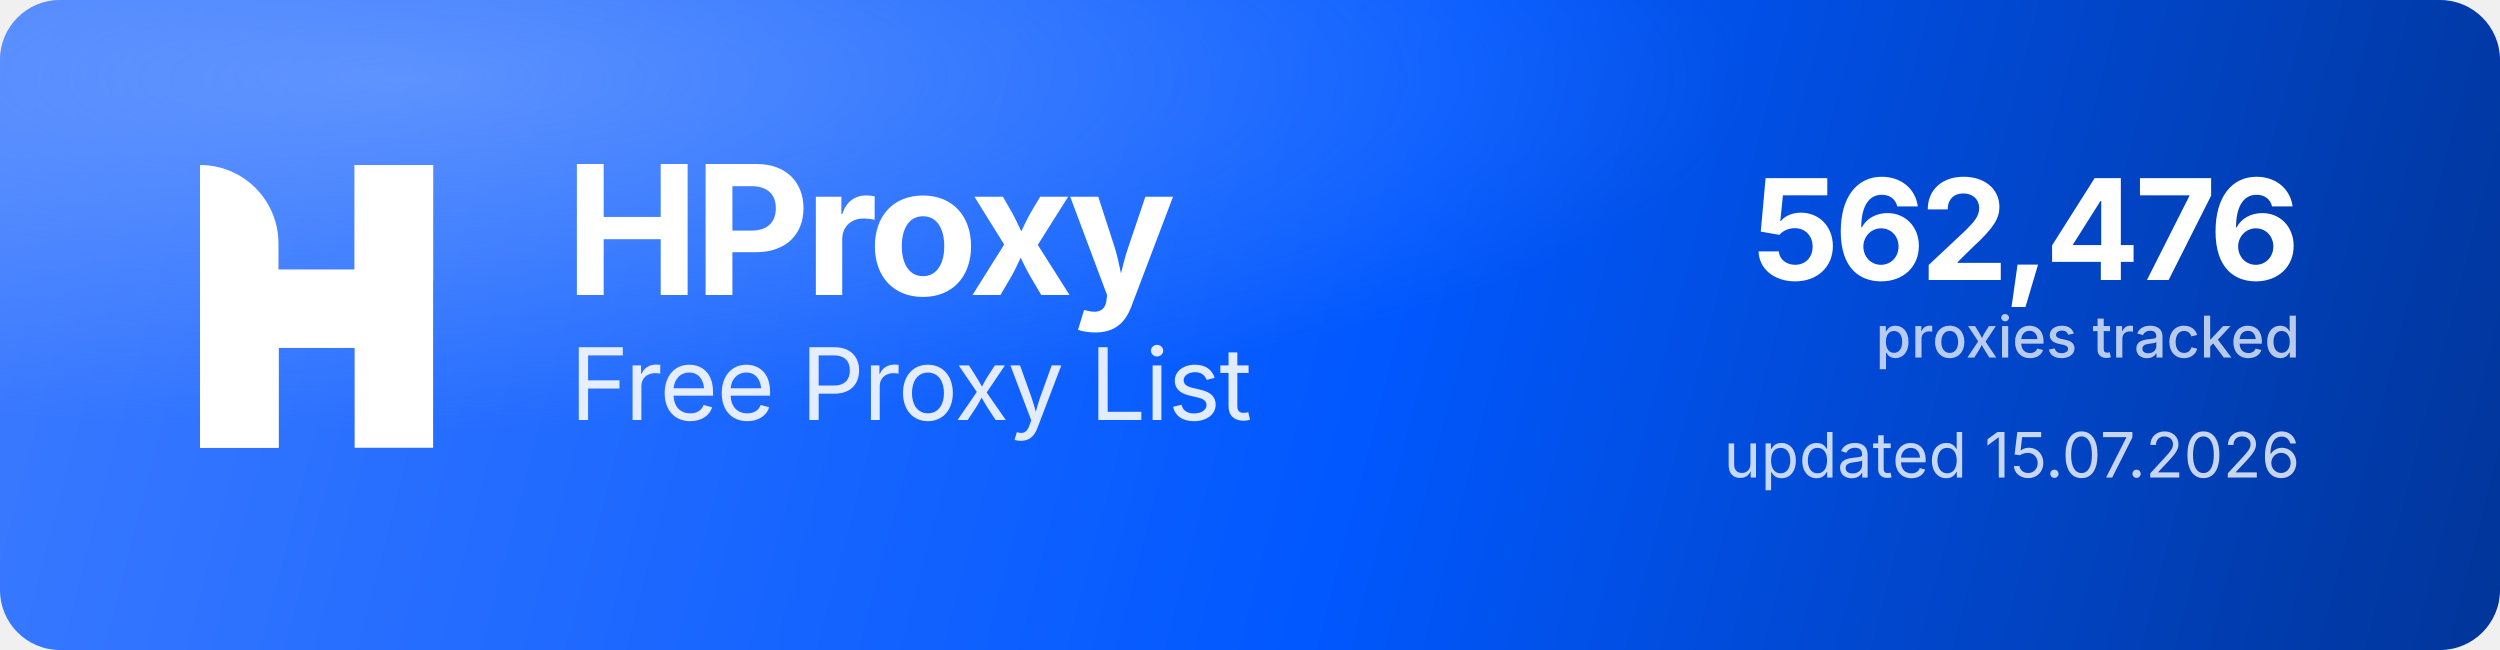
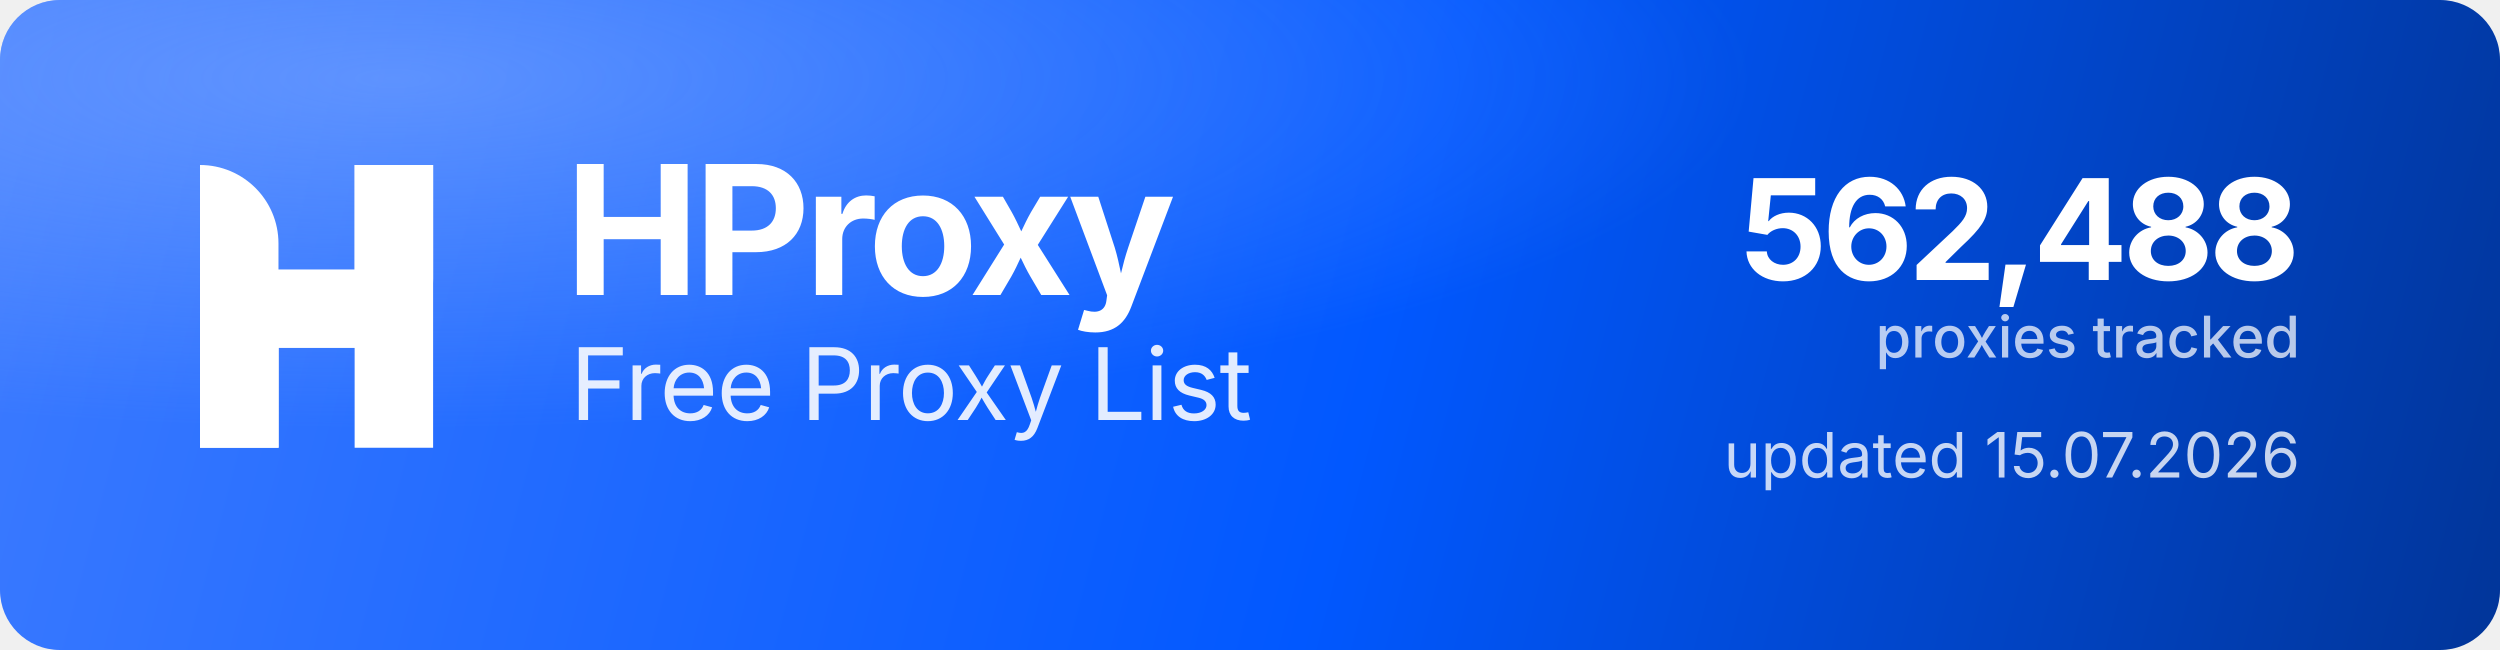
<svg xmlns="http://www.w3.org/2000/svg" width="1000" height="260" viewBox="0 0 1000 260" role="img" aria-label="HProxy Free Proxy List">
  <defs>
    <linearGradient id="hp-bg" x1="0" y1="0" x2="1000" y2="260" gradientUnits="userSpaceOnUse">
      <stop offset="0" stop-color="#3D7BFF" />
      <stop offset="0.55" stop-color="#0158FF" />
      <stop offset="1" stop-color="#013599" />
    </linearGradient>
    <radialGradient id="hp-glow" cx="0.16" cy="0.12" r="0.9">
      <stop offset="0" stop-color="#8FB4FF" stop-opacity="0.5" />
      <stop offset="0.6" stop-color="#8FB4FF" stop-opacity="0" />
    </radialGradient>
  </defs>
  <rect width="1000" height="260" rx="24" fill="url(#hp-bg)" />
  <rect width="1000" height="260" rx="24" fill="url(#hp-glow)" />
  <g transform="translate(80,66) scale(4.35)" fill="#FFFFFF">
    <path d="M0 0V0C3.985 0 7.216 3.231 7.216 7.216V26H0V0Z" />
    <rect x="14.219" width="7.216" height="26" />
    <path d="M7.235 26H0V15.971C0 12.455 2.851 9.604 6.367 9.604H14.22V0H21.437V10.453C21.437 13.97 18.586 16.82 15.069 16.82H7.235V26Z" />
  </g>
  <text x="226" y="118" font-family="'Geist','Inter','Segoe UI',system-ui,-apple-system,Helvetica,Arial,sans-serif" font-size="72" font-weight="700" letter-spacing="-2.3" fill="#FFFFFF">HProxy</text>
  <text x="228" y="168" font-family="'Geist','Inter','Segoe UI',system-ui,-apple-system,Helvetica,Arial,sans-serif" font-size="40" font-weight="400" letter-spacing="-0.5" fill="#FFFFFF" fill-opacity="0.88">Free Proxy List</text>
-   <text x="920" y="112" text-anchor="end" font-family="'Geist','Inter','Segoe UI',system-ui,-apple-system,Helvetica,Arial,sans-serif" font-size="56" font-weight="700" letter-spacing="-2" fill="#FFFFFF">562,476</text>
+   <text x="920" y="112" text-anchor="end" font-family="'Geist','Inter','Segoe UI',system-ui,-apple-system,Helvetica,Arial,sans-serif" font-size="56" font-weight="700" letter-spacing="-2" fill="#FFFFFF">562,488</text>
  <text x="920" y="143" text-anchor="end" font-family="'Geist','Inter','Segoe UI',system-ui,-apple-system,Helvetica,Arial,sans-serif" font-size="23" font-weight="500" fill="#FFFFFF" fill-opacity="0.72">proxies tracked</text>
  <text x="920" y="191" text-anchor="end" font-family="'Geist','Inter','Segoe UI',system-ui,-apple-system,Helvetica,Arial,sans-serif" font-size="25" font-weight="400" fill="#FFFFFF" fill-opacity="0.78">updated 15.07.2026</text>
</svg>
